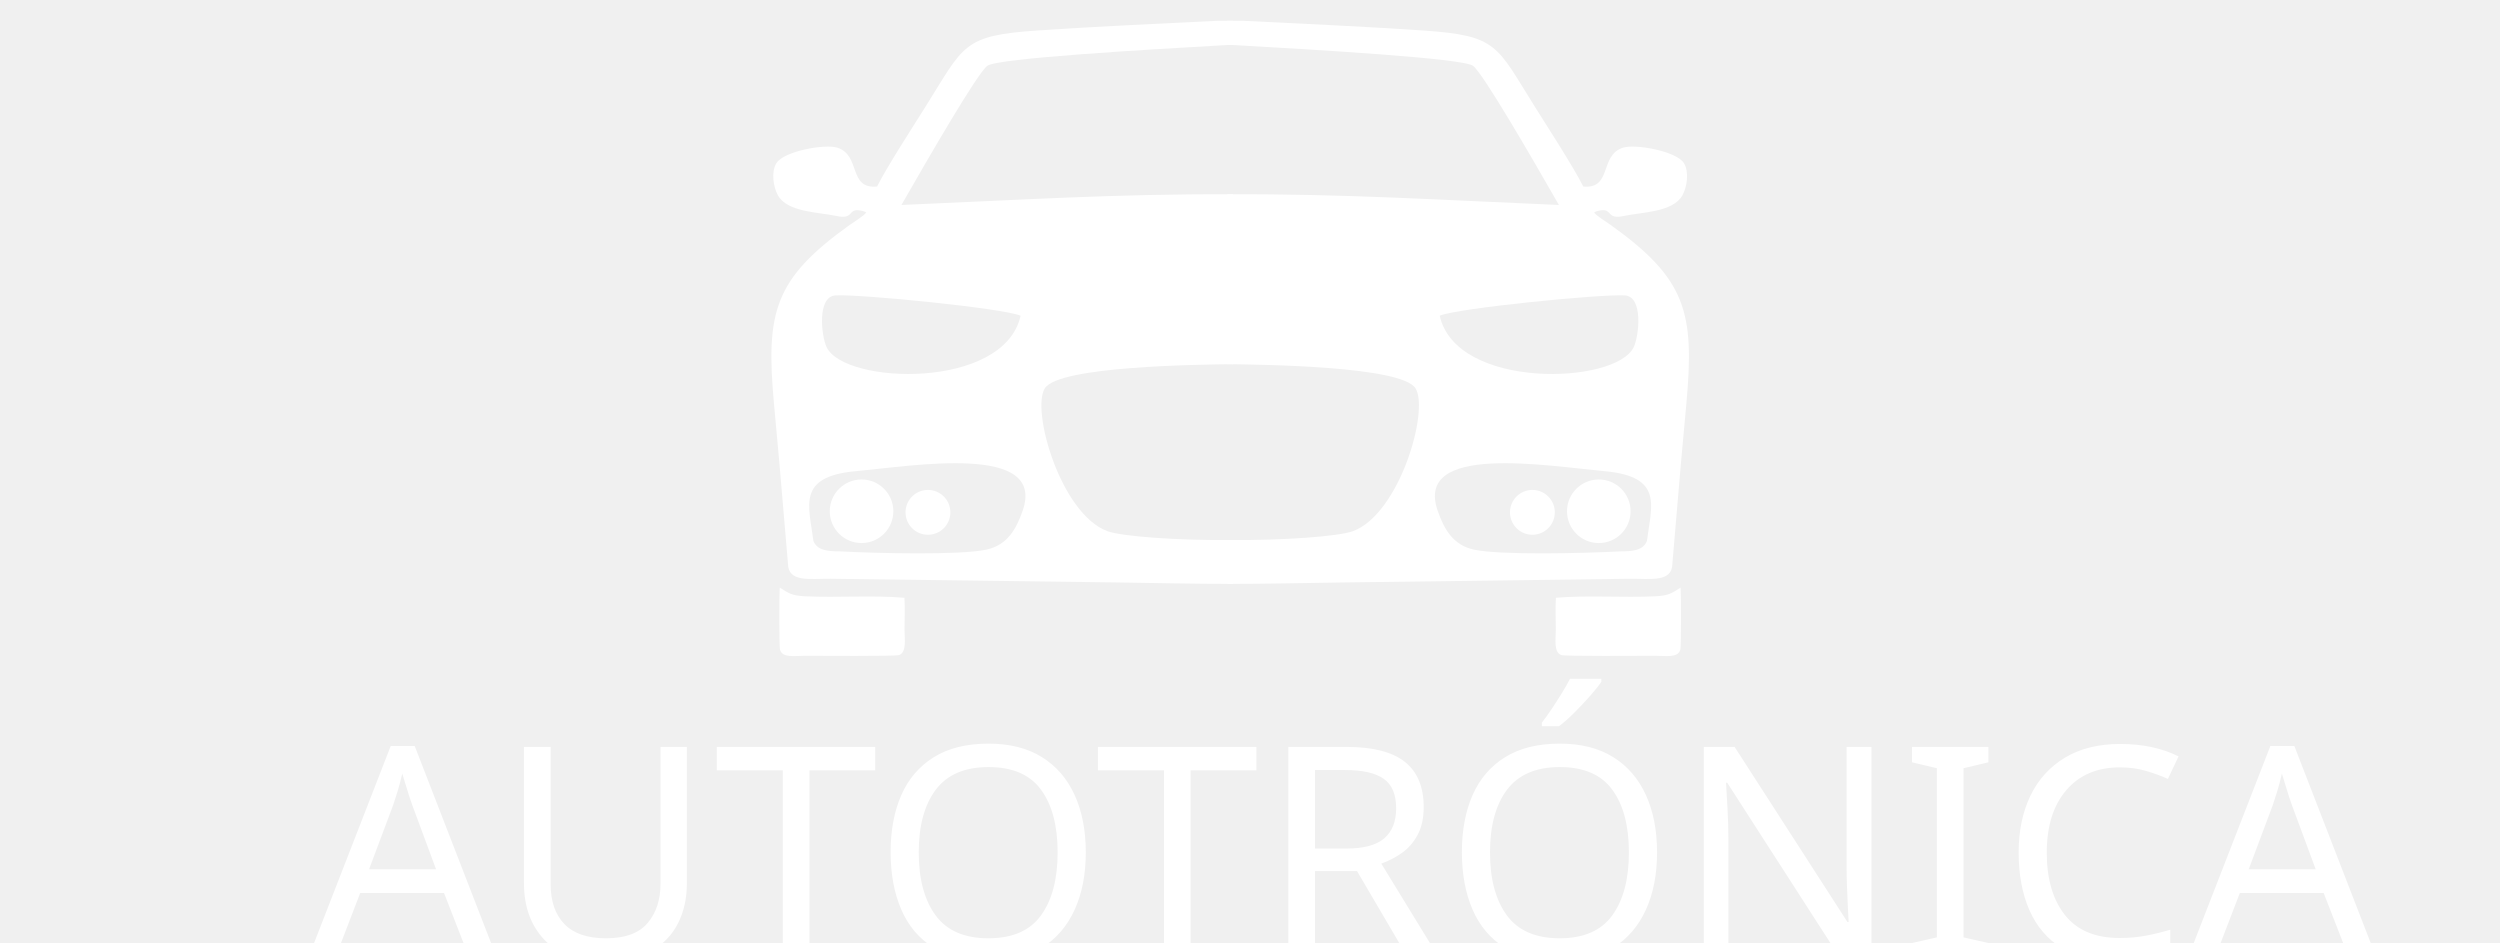
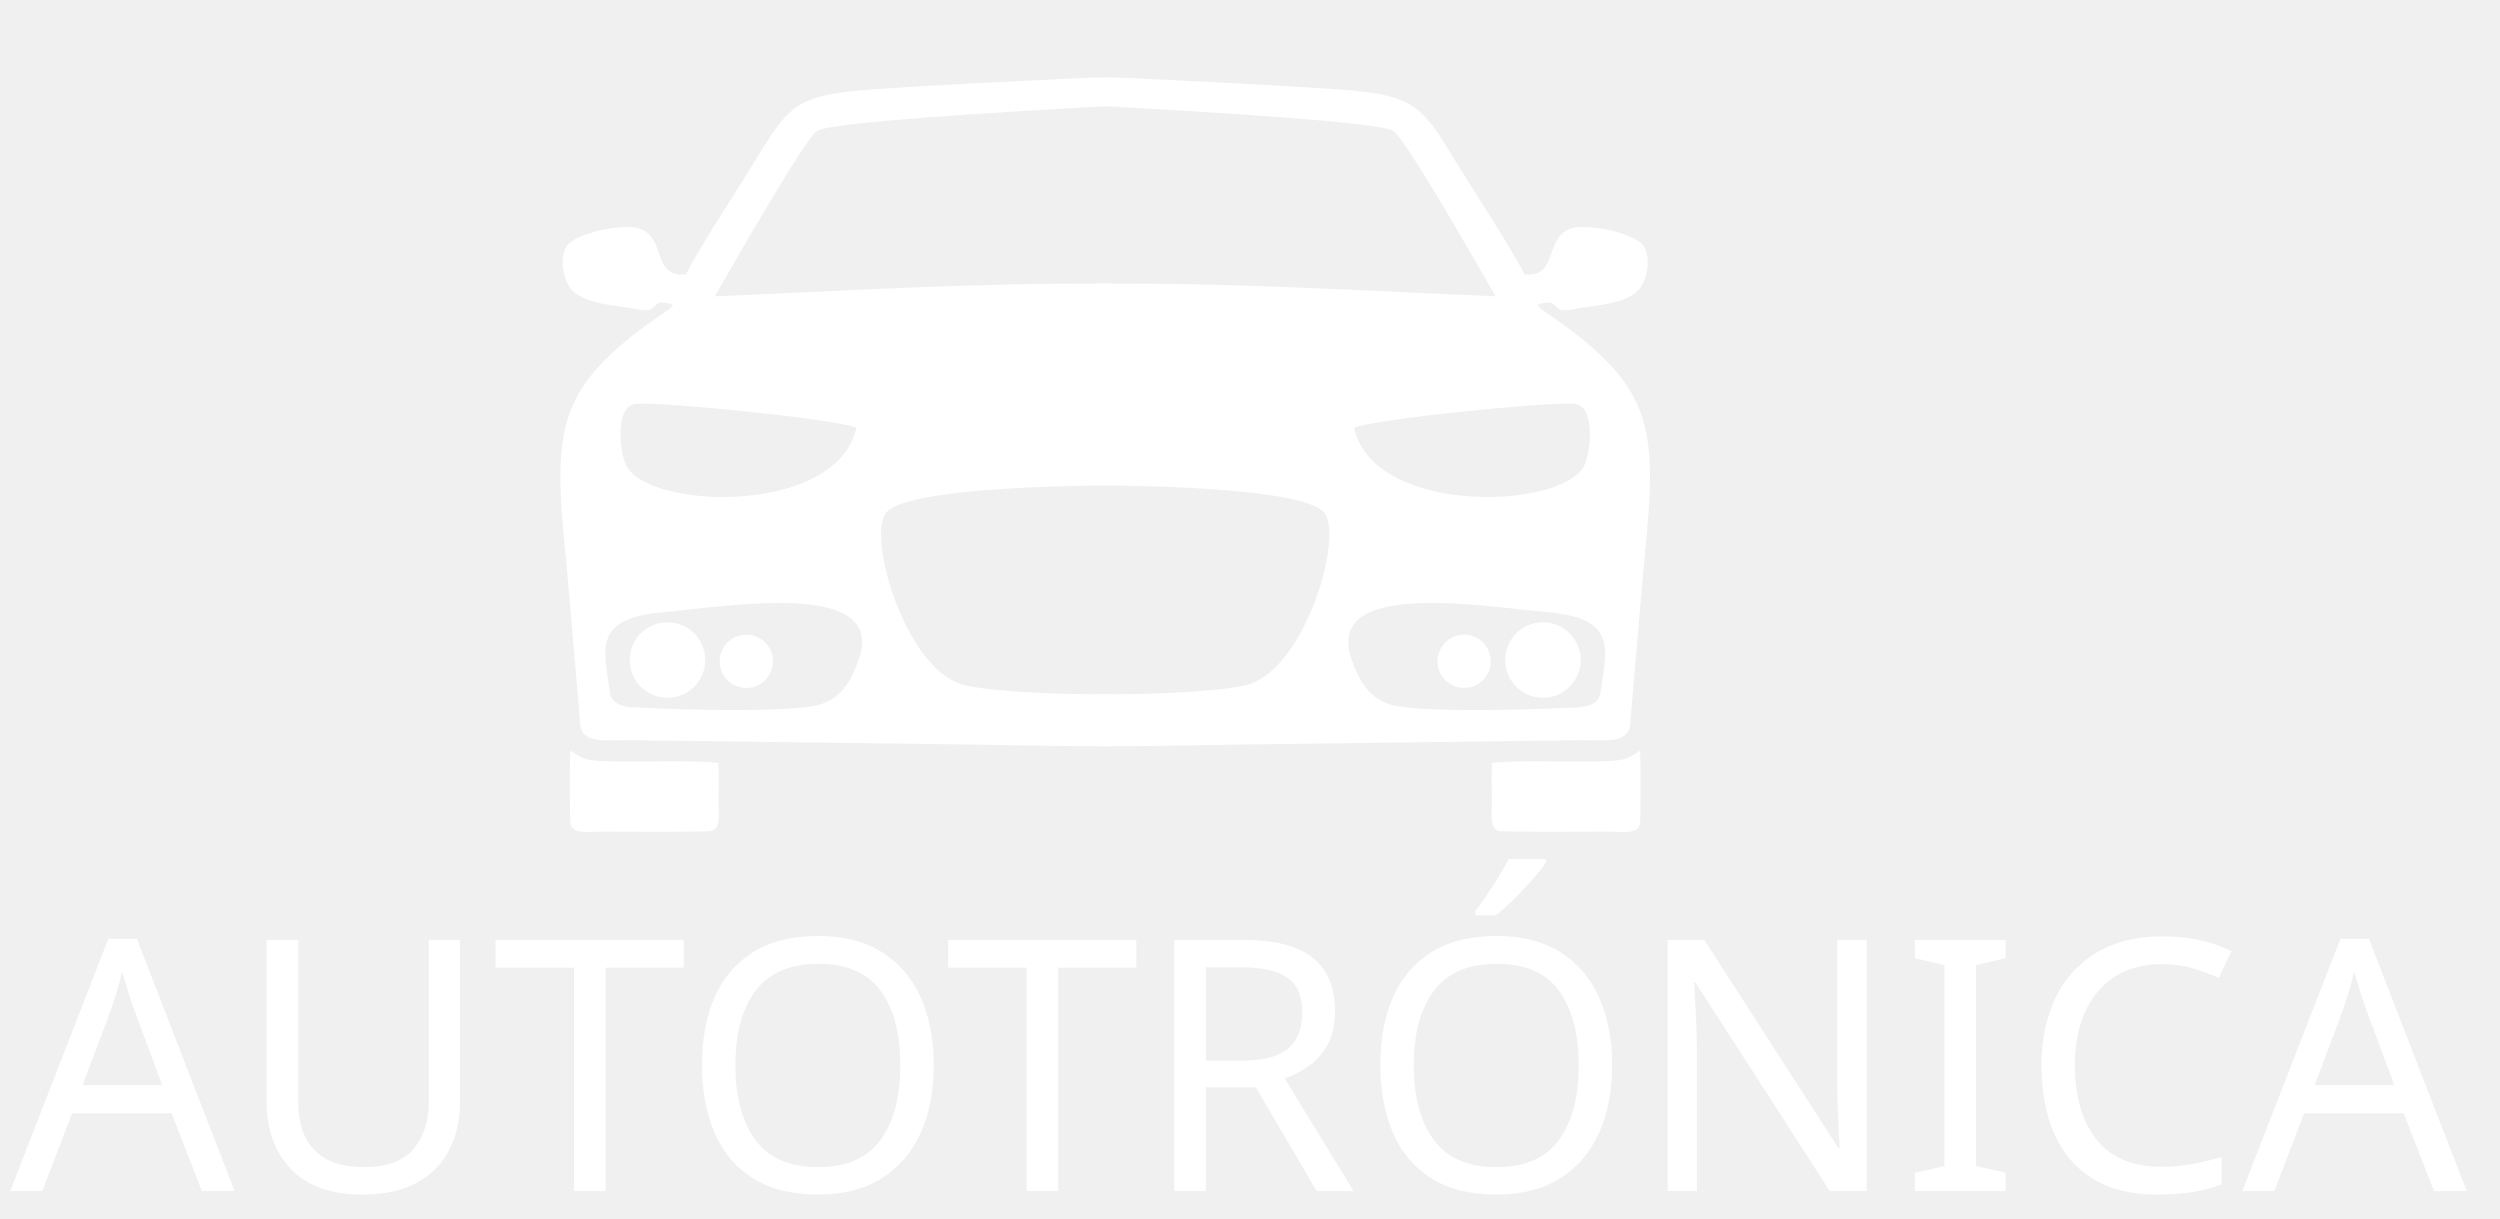
- <svg xmlns="http://www.w3.org/2000/svg" xml:space="preserve" width="9.5mm" height="3.581mm" version="1.1" style="shape-rendering:geometricPrecision; text-rendering:geometricPrecision; image-rendering:optimizeQuality; fill-rule:evenodd; clip-rule:evenodd" viewBox="0 0 950 358.1">
+ <svg xmlns="http://www.w3.org/2000/svg" xml:space="preserve" width="8mm" height="3.9mm" version="1.1" style="shape-rendering:geometricPrecision; text-rendering:geometricPrecision; image-rendering:optimizeQuality; fill-rule:evenodd; clip-rule:evenodd" viewBox="0 0 800 390">
  <defs>
    <font id="FontID0" horiz-adv-x="600" font-variant="normal" style="fill-rule:nonzero" font-weight="500">
      <font-face font-family="Mukta Medium">
        <font-face-src>
          <font-face-name name="Mukta Medium" />
        </font-face-src>
      </font-face>
      <missing-glyph>
        <path d="M0 0z" />
      </missing-glyph>
      <glyph unicode="A" horiz-adv-x="600" d="M202.985 246.957l190.992 0 -36.955 102.07c-11.371,27.983 -21.231,54.1 -29.493,78.44 -8.35,24.34 -17.234,52.234 -26.561,83.504l-1.954 0c-10.038,-29.315 -19.366,-56.498 -27.983,-81.46 -8.706,-25.051 -18.655,-52.145 -30.026,-81.549l-38.021 -101.004zm48.059 383.051l101.981 0 245.003 -630.008 -112.019 0 -62.983 164.964 -247.046 0 -62.006 -164.964 -110.953 0 248.023 630.008z" />
      <glyph unicode="C" horiz-adv-x="563" d="M362.974 76.042c32.691,0 59.874,2.754 81.549,8.439 21.675,5.685 42.107,13.147 61.473,22.475l23.008 -82.971c-21.32,-9.949 -46.016,-18.122 -73.998,-24.518 -27.983,-6.307 -62.361,-9.505 -103.047,-9.505 -43.262,0 -83.77,7.196 -121.436,21.498 -37.666,14.391 -70.356,35.356 -97.984,63.072 -27.716,27.627 -49.569,61.651 -65.559,101.981 -15.99,40.331 -23.985,86.524 -23.985,138.492 0,50.635 7.64,96.207 23.008,136.537 15.368,40.331 36.866,74.443 64.493,102.425 27.627,28.071 60.673,49.392 98.961,64.049 38.376,14.658 80.572,21.942 126.499,21.942 42.018,0 76.575,-3.465 103.58,-10.482 27.005,-7.018 50.813,-16.168 71.422,-27.45l-24.962 -81.016c-22.653,9.949 -44.15,18.033 -64.493,23.985 -20.343,6.041 -44.506,8.972 -72.488,8.972 -28.693,0 -55.876,-4.264 -81.549,-12.97 -25.673,-8.706 -47.97,-22.653 -66.981,-42.018 -19.01,-19.277 -34.112,-44.15 -45.483,-74.443 -11.371,-30.381 -16.967,-66.892 -16.967,-109.532 0,-42.64 5.508,-79.151 16.434,-109.532 11.015,-30.292 25.673,-54.988 44.062,-73.998 18.3,-19.01 39.975,-32.957 64.937,-41.929 25.051,-9.061 51.523,-13.503 79.506,-13.503z" />
      <glyph unicode="I" horiz-adv-x="259" d="M182.997 630.008l0 -630.008 -106.956 0 0 630.008 106.956 0z" />
      <glyph unicode="N" horiz-adv-x="672" d="M76.042 630.008l94.963 0 264.014 -377.01c11.992,-17.323 23.274,-34.645 34.023,-51.968 10.66,-17.323 19.632,-33.046 26.917,-46.993l2.043 0c-3.376,49.303 -4.975,98.428 -4.975,147.464 0,49.036 0,98.516 0,148.53l0 179.977 102.958 0 0 -630.008 -94.963 0 -256.996 365.017c-12.703,17.944 -25.051,37.488 -37.044,58.453 -11.992,21.054 -22.297,39.886 -31.003,56.498l-1.954 0c3.287,-51.968 4.975,-103.491 4.975,-154.482 0,-50.99 0,-102.159 0,-153.504l0 -171.982 -102.958 0 0 630.008z" />
      <glyph unicode="O" horiz-adv-x="692" d="M347.961 639.957c43.351,0 83.415,-6.929 120.014,-20.965 36.688,-14.036 68.402,-34.645 95.052,-62.006 26.65,-27.361 47.437,-61.295 62.45,-101.981 15.013,-40.686 22.564,-87.323 22.564,-140.002 0,-51.968 -7.729,-98.161 -23.008,-138.492 -15.368,-40.331 -36.688,-74.354 -64.049,-101.981 -27.361,-27.716 -59.519,-48.681 -96.473,-63.072 -37.044,-14.302 -77.196,-21.498 -120.547,-21.498 -43.262,0 -83.326,7.018 -119.925,21.054 -36.688,13.947 -68.402,34.645 -95.052,62.006 -26.65,27.272 -47.526,61.117 -62.45,101.448 -15.013,40.331 -22.564,87.235 -22.564,140.535 0,51.968 7.729,98.161 23.008,138.492 15.368,40.331 36.688,74.354 64.049,101.981 27.272,27.716 59.43,48.681 96.473,62.983 36.955,14.391 77.196,21.498 120.458,21.498zm-188.949 -324.953c0,-40.686 4.975,-76.13 15.013,-106.512 9.949,-30.292 23.452,-55.521 40.508,-75.509 16.967,-19.988 36.955,-34.823 59.963,-44.506 23.008,-9.683 47.526,-14.48 73.465,-14.48 26.028,0 50.369,4.797 73.021,14.48 22.653,9.683 42.196,24.518 58.541,44.506 16.345,19.988 29.315,45.216 38.998,75.509 9.683,30.381 14.48,65.826 14.48,106.512 0,42.018 -4.975,78.174 -15.013,108.466 -9.949,30.381 -23.452,55.343 -40.508,75.064 -16.967,19.632 -36.955,34.112 -59.963,43.44 -23.008,9.328 -47.526,14.036 -73.554,14.036 -25.939,0 -50.28,-4.886 -72.932,-14.48 -22.741,-9.683 -42.196,-24.518 -58.541,-44.506 -16.345,-19.988 -29.315,-45.216 -38.998,-75.509 -9.683,-30.381 -14.48,-65.826 -14.48,-106.512z" />
      <glyph unicode="R" horiz-adv-x="548" d="M76.042 630.008l216.932 0c33.401,0 62.894,-4.797 88.567,-14.48 25.584,-9.683 47.171,-23.008 64.493,-40.064 17.323,-16.967 30.292,-37.133 38.998,-60.496 8.617,-23.274 12.97,-48.592 12.97,-75.953 0,-24.696 -3.82,-46.727 -11.46,-66.003 -7.729,-19.366 -17.5,-36.155 -29.582,-50.546 -11.992,-14.302 -25.495,-26.65 -40.419,-36.955 -15.013,-10.305 -30.203,-18.477 -45.572,-24.518l162.033 -260.993 -120.991 0 -139.025 241.983 -93.009 0 0 -241.983 -103.935 0 0 630.008zm103.935 -303.011l68.046 0c19.988,0 38.287,2.043 54.988,6.041 16.612,3.998 31.358,10.305 43.973,18.922 12.703,8.706 22.475,19.899 29.493,33.579 7.018,13.591 10.482,30.115 10.482,49.48 0,37.31 -10.66,65.115 -31.98,83.504 -21.32,18.3 -51.968,27.45 -91.943,27.45l-83.059 0 0 -218.975z" />
      <glyph unicode="T" horiz-adv-x="502" d="M494.004 630.008l0 -88.034 -190.015 0 0 -541.974 -106.956 0 0 541.974 -186.995 0 0 88.034 483.966 0z" />
      <glyph unicode="U" horiz-adv-x="646" d="M70.001 630.008l106.956 0 0 -377.01c0,-62.628 11.726,-108.022 35,-136.004 23.363,-27.983 60.673,-42.018 112.019,-42.018 50.724,0 87.501,15.191 110.509,45.483 23.008,30.381 34.556,70.534 34.556,120.547l0 389.002 106.956 0 0 -384.028c0,-87.323 -21.853,-151.817 -65.47,-193.48 -43.706,-41.663 -105.89,-62.539 -186.551,-62.539 -79.328,0 -141.512,20.876 -186.462,62.539 -45.039,41.663 -67.513,107.844 -67.513,198.543l0 378.964z" />
      <glyph unicode="Ó" horiz-adv-x="692" d="M347.961 639.957c43.351,0 83.415,-6.929 120.014,-20.965 36.688,-14.036 68.402,-34.645 95.052,-62.006 26.65,-27.361 47.437,-61.295 62.45,-101.981 15.013,-40.686 22.564,-87.323 22.564,-140.002 0,-51.968 -7.729,-98.161 -23.008,-138.492 -15.368,-40.331 -36.688,-74.354 -64.049,-101.981 -27.361,-27.716 -59.519,-48.681 -96.473,-63.072 -37.044,-14.302 -77.196,-21.498 -120.547,-21.498 -43.262,0 -83.326,7.018 -119.925,21.054 -36.688,13.947 -68.402,34.645 -95.052,62.006 -26.65,27.272 -47.526,61.117 -62.45,101.448 -15.013,40.331 -22.564,87.235 -22.564,140.535 0,51.968 7.729,98.161 23.008,138.492 15.368,40.331 36.688,74.354 64.049,101.981 27.272,27.716 59.43,48.681 96.473,62.983 36.955,14.391 77.196,21.498 120.458,21.498zm-188.949 -324.953c0,-40.686 4.975,-76.13 15.013,-106.512 9.949,-30.292 23.452,-55.521 40.508,-75.509 16.967,-19.988 36.955,-34.823 59.963,-44.506 23.008,-9.683 47.526,-14.48 73.465,-14.48 26.028,0 50.369,4.797 73.021,14.48 22.653,9.683 42.196,24.518 58.541,44.506 16.345,19.988 29.315,45.216 38.998,75.509 9.683,30.381 14.48,65.826 14.48,106.512 0,42.018 -4.975,78.174 -15.013,108.466 -9.949,30.381 -23.452,55.343 -40.508,75.064 -16.967,19.632 -36.955,34.112 -59.963,43.44 -23.008,9.328 -47.526,14.036 -73.554,14.036 -25.939,0 -50.28,-4.886 -72.932,-14.48 -22.741,-9.683 -42.196,-24.518 -58.541,-44.506 -16.345,-19.988 -29.315,-45.216 -38.998,-75.509 -9.683,-30.381 -14.48,-65.826 -14.48,-106.512zm180.954 389.98l-84.925 0 79.95 124.012 116.994 0 -112.019 -124.012z" />
    </font>
    <style type="text/css">
   
    @font-face { font-family:"Mukta Medium";font-variant:normal;font-weight:500;src:url("#FontID0") format(svg)}
    .fil0 {fill:white}
    .fnt0 {font-weight:500;font-size:112.57px;font-family:'Mukta Medium'}
   
  </style>
  </defs>
  <g id="Capa_x0020_1">
-     <g id="_2166355157408">
+     <g id="_2159399102336">
      <g>
-         <path class="fil0" d="M466.39 7.91l6.02 0c22.78,1.14 45.59,2.13 68.34,3.68 28.58,1.93 27.81,5.59 42.73,29.34 4.59,7.3 14.67,22.89 18.16,29.95 11.04,1.06 6.07,-11.89 15.1,-14.76 4.68,-1.5 20.34,1.28 23.17,5.91 2.02,3.31 1.18,8.98 -0.59,12.19 -3.58,6.47 -15.46,6.38 -22.2,7.84 -6.63,1.43 -4.41,-2.55 -8.44,-2.17 -0.92,0.09 -2.31,0.38 -2.91,0.85 0.87,1.3 4.66,3.58 6.24,4.71 28.85,20.61 31.95,33.29 28.81,67.96 -1.81,19.2 -1.79,19.41 -5.31,60.67 -0.03,7.32 -8.18,5.79 -16.11,5.85 -36.31,0.47 -72.63,0.9 -108.94,1.4 -14.69,0.2 -29.38,0.56 -44.07,0.55l0 -213.97zm93.38 17.11c3.81,2.91 21.8,33.99 32.62,52.87 -44.43,-1.86 -81.5,-4.28 -126,-4.06l0 -56.85c32.98,1.87 89.57,5.13 93.38,8.04zm-45.7 176.84c-5.38,1.96 -26.31,3.56 -47.68,3.35 0,-30.87 0,-42.24 0,-66.83 13.58,0.19 66.16,0.76 71.49,9.16 5.33,8.4 -6.08,47.85 -23.81,54.32zm95.69 -22.81c22.62,2.06 17.69,13.26 16.09,26.45 -1.36,3.64 -5.44,4.02 -10.03,4.02 -14.22,0.75 -45.75,1.5 -55.72,-0.66 -8,-1.73 -11.39,-7.85 -13.81,-14.88 -8.84,-25.6 41.36,-16.94 63.47,-14.93zm-62.67 -59.08c6.82,-2.89 60.94,-8.24 70.31,-7.72 7.13,0.39 5.44,15.41 3.42,19.66 -6.77,14.28 -67.44,16.33 -73.73,-11.94zm44.16 107.18c12.22,-1.03 25.35,0.03 37.76,-0.56 5.19,-0.25 6.21,-1.18 9.62,-3.3 0.21,2.28 0.24,22.4 -0.1,23.59 -0.92,3.2 -5.32,2.32 -9.49,2.32 -5.45,0 -34.41,0.22 -35.75,-0.27 -2.99,-1.09 -2.08,-6.1 -2.08,-9.75 0,-3.78 -0.23,-8.36 0.04,-12.03z" />
-         <path class="fil0" d="M468.54 7.91l-6.02 0c-22.78,1.14 -45.59,2.13 -68.35,3.68 -28.57,1.93 -27.8,5.59 -42.72,29.34 -4.59,7.3 -14.67,22.89 -18.16,29.95 -11.04,1.06 -6.07,-11.89 -15.1,-14.76 -4.68,-1.5 -20.34,1.28 -23.17,5.91 -2.02,3.31 -1.19,8.98 0.59,12.19 3.58,6.47 15.46,6.38 22.2,7.84 6.63,1.43 4.4,-2.55 8.44,-2.17 0.92,0.09 2.31,0.38 2.91,0.85 -0.87,1.3 -4.66,3.58 -6.24,4.71 -28.85,20.61 -31.95,33.29 -28.81,67.96 1.81,19.2 1.79,19.41 5.31,60.67 0.03,7.32 8.18,5.79 16.11,5.85 36.31,0.47 72.63,0.9 108.94,1.4 14.69,0.2 29.38,0.56 44.07,0.55l0 -213.97zm-93.38 17.11c-3.81,2.91 -21.8,33.99 -32.62,52.87 44.43,-1.86 81.5,-4.28 126,-4.06l0 -56.85c-32.98,1.87 -89.57,5.13 -93.38,8.04zm45.7 176.84c5.37,1.96 26.31,3.56 47.68,3.35 0,-30.87 0,-42.24 0,-66.83 -13.58,0.19 -66.16,0.76 -71.49,9.16 -5.33,8.4 6.08,47.85 23.81,54.32zm-95.69 -22.81c-22.62,2.06 -17.7,13.26 -16.09,26.45 1.36,3.64 5.43,4.02 10.03,4.02 14.22,0.75 45.75,1.5 55.72,-0.66 8,-1.73 11.38,-7.85 13.81,-14.88 8.84,-25.6 -41.36,-16.94 -63.47,-14.93zm62.66 -59.08c-6.82,-2.89 -60.93,-8.24 -70.3,-7.72 -7.13,0.39 -5.44,15.41 -3.42,19.66 6.77,14.28 67.44,16.33 73.72,-11.94zm-44.15 107.18c-12.22,-1.03 -25.35,0.03 -37.76,-0.56 -5.19,-0.25 -6.21,-1.18 -9.62,-3.3 -0.21,2.28 -0.24,22.4 0.1,23.59 0.92,3.2 5.32,2.32 9.49,2.32 5.45,0 34.41,0.22 35.75,-0.27 2.98,-1.09 2.08,-6.1 2.08,-9.75 0,-3.78 0.23,-8.36 -0.04,-12.03z" />
-         <circle class="fil0" cx="607.54" cy="194.28" r="12.08" />
-         <circle class="fil0" cx="327.39" cy="194.28" r="12.08" />
-         <circle class="fil0" cx="582.31" cy="194.69" r="8.52" />
-         <circle class="fil0" cx="352.62" cy="194.69" r="8.52" />
+         <path class="fil0" d="M352.59 24.84l6.02 0c22.78,1.14 45.59,2.13 68.34,3.68 28.58,1.93 27.81,5.59 42.73,29.34 4.59,7.3 14.67,22.89 18.16,29.95 11.04,1.06 6.07,-11.89 15.1,-14.76 4.68,-1.5 20.34,1.28 23.17,5.91 2.02,3.31 1.18,8.98 -0.59,12.19 -3.58,6.47 -15.46,6.38 -22.2,7.84 -6.63,1.43 -4.41,-2.55 -8.44,-2.17 -0.92,0.09 -2.31,0.38 -2.91,0.85 0.87,1.3 4.66,3.58 6.24,4.71 28.85,20.61 31.95,33.29 28.81,67.96 -1.81,19.2 -1.79,19.41 -5.31,60.67 -0.03,7.32 -8.18,5.79 -16.11,5.85 -36.31,0.47 -72.63,0.9 -108.94,1.4 -14.69,0.2 -29.38,0.56 -44.07,0.55l0 -213.97zm93.38 17.11c3.81,2.91 21.8,33.99 32.62,52.87 -44.43,-1.86 -81.5,-4.28 -126,-4.06l0 -56.85c32.98,1.87 89.57,5.13 93.38,8.04zm-45.7 176.84c-5.38,1.96 -26.31,3.56 -47.68,3.35 0,-30.87 0,-42.24 0,-66.83 13.58,0.19 66.16,0.76 71.49,9.16 5.33,8.4 -6.08,47.85 -23.81,54.32zm95.69 -22.81c22.62,2.06 17.69,13.26 16.09,26.45 -1.36,3.64 -5.44,4.02 -10.03,4.02 -14.22,0.75 -45.75,1.5 -55.72,-0.66 -8,-1.73 -11.39,-7.85 -13.81,-14.88 -8.84,-25.6 41.36,-16.94 63.47,-14.93zm-62.67 -59.08c6.82,-2.89 60.94,-8.24 70.31,-7.72 7.13,0.39 5.44,15.41 3.42,19.66 -6.77,14.28 -67.44,16.33 -73.73,-11.94zm44.16 107.18c12.22,-1.03 25.35,0.03 37.76,-0.56 5.19,-0.25 6.21,-1.18 9.62,-3.3 0.21,2.28 0.24,22.4 -0.1,23.59 -0.92,3.2 -5.32,2.32 -9.49,2.32 -5.45,0 -34.41,0.22 -35.75,-0.27 -2.99,-1.09 -2.08,-6.1 -2.08,-9.75 0,-3.78 -0.23,-8.36 0.04,-12.03z" />
+         <path class="fil0" d="M354.74 24.84l-6.02 0c-22.78,1.14 -45.59,2.13 -68.35,3.68 -28.57,1.93 -27.8,5.59 -42.72,29.34 -4.59,7.3 -14.67,22.89 -18.16,29.95 -11.04,1.06 -6.07,-11.89 -15.1,-14.76 -4.68,-1.5 -20.34,1.28 -23.17,5.91 -2.02,3.31 -1.19,8.98 0.59,12.19 3.58,6.47 15.46,6.38 22.2,7.84 6.63,1.43 4.4,-2.55 8.44,-2.17 0.92,0.09 2.31,0.38 2.91,0.85 -0.87,1.3 -4.66,3.58 -6.24,4.71 -28.85,20.61 -31.95,33.29 -28.81,67.96 1.81,19.2 1.79,19.41 5.31,60.67 0.03,7.32 8.18,5.79 16.11,5.85 36.31,0.47 72.63,0.9 108.94,1.4 14.69,0.2 29.38,0.56 44.07,0.55l0 -213.97zm-93.38 17.11c-3.81,2.91 -21.8,33.99 -32.62,52.87 44.43,-1.86 81.5,-4.28 126,-4.06l0 -56.85c-32.98,1.87 -89.57,5.13 -93.38,8.04zm45.7 176.84c5.37,1.96 26.31,3.56 47.68,3.35 0,-30.87 0,-42.24 0,-66.83 -13.58,0.19 -66.16,0.76 -71.49,9.16 -5.33,8.4 6.08,47.85 23.81,54.32zm-95.69 -22.81c-22.62,2.06 -17.7,13.26 -16.09,26.45 1.36,3.64 5.43,4.02 10.03,4.02 14.22,0.75 45.75,1.5 55.72,-0.66 8,-1.73 11.38,-7.85 13.81,-14.88 8.84,-25.6 -41.36,-16.94 -63.47,-14.93zm62.66 -59.08c-6.82,-2.89 -60.93,-8.24 -70.3,-7.72 -7.13,0.39 -5.44,15.41 -3.42,19.66 6.77,14.28 67.44,16.33 73.72,-11.94zm-44.15 107.18c-12.22,-1.03 -25.35,0.03 -37.76,-0.56 -5.19,-0.25 -6.21,-1.18 -9.62,-3.3 -0.21,2.28 -0.24,22.4 0.1,23.59 0.92,3.2 5.32,2.32 9.49,2.32 5.45,0 34.41,0.22 35.75,-0.27 2.98,-1.09 2.08,-6.1 2.08,-9.75 0,-3.78 0.23,-8.36 -0.04,-12.03z" />
+         <circle class="fil0" cx="493.74" cy="211.21" r="12.08" />
+         <circle class="fil0" cx="213.59" cy="211.21" r="12.08" />
+         <circle class="fil0" cx="468.51" cy="211.62" r="8.52" />
+         <circle class="fil0" cx="238.82" cy="211.62" r="8.52" />
      </g>
-       <g transform="matrix(0.99969 0 0 1 -357.78 185.159)">
-         <text x="475" y="179.05" class="fil0 fnt0">AUTOTRÓNICA </text>
+       <g transform="matrix(0.99969 0 0 1 -396.604 186.139)">
+         <text x="400" y="195" class="fil0 fnt0">AUTOTRÓNICA </text>
      </g>
    </g>
  </g>
</svg>
